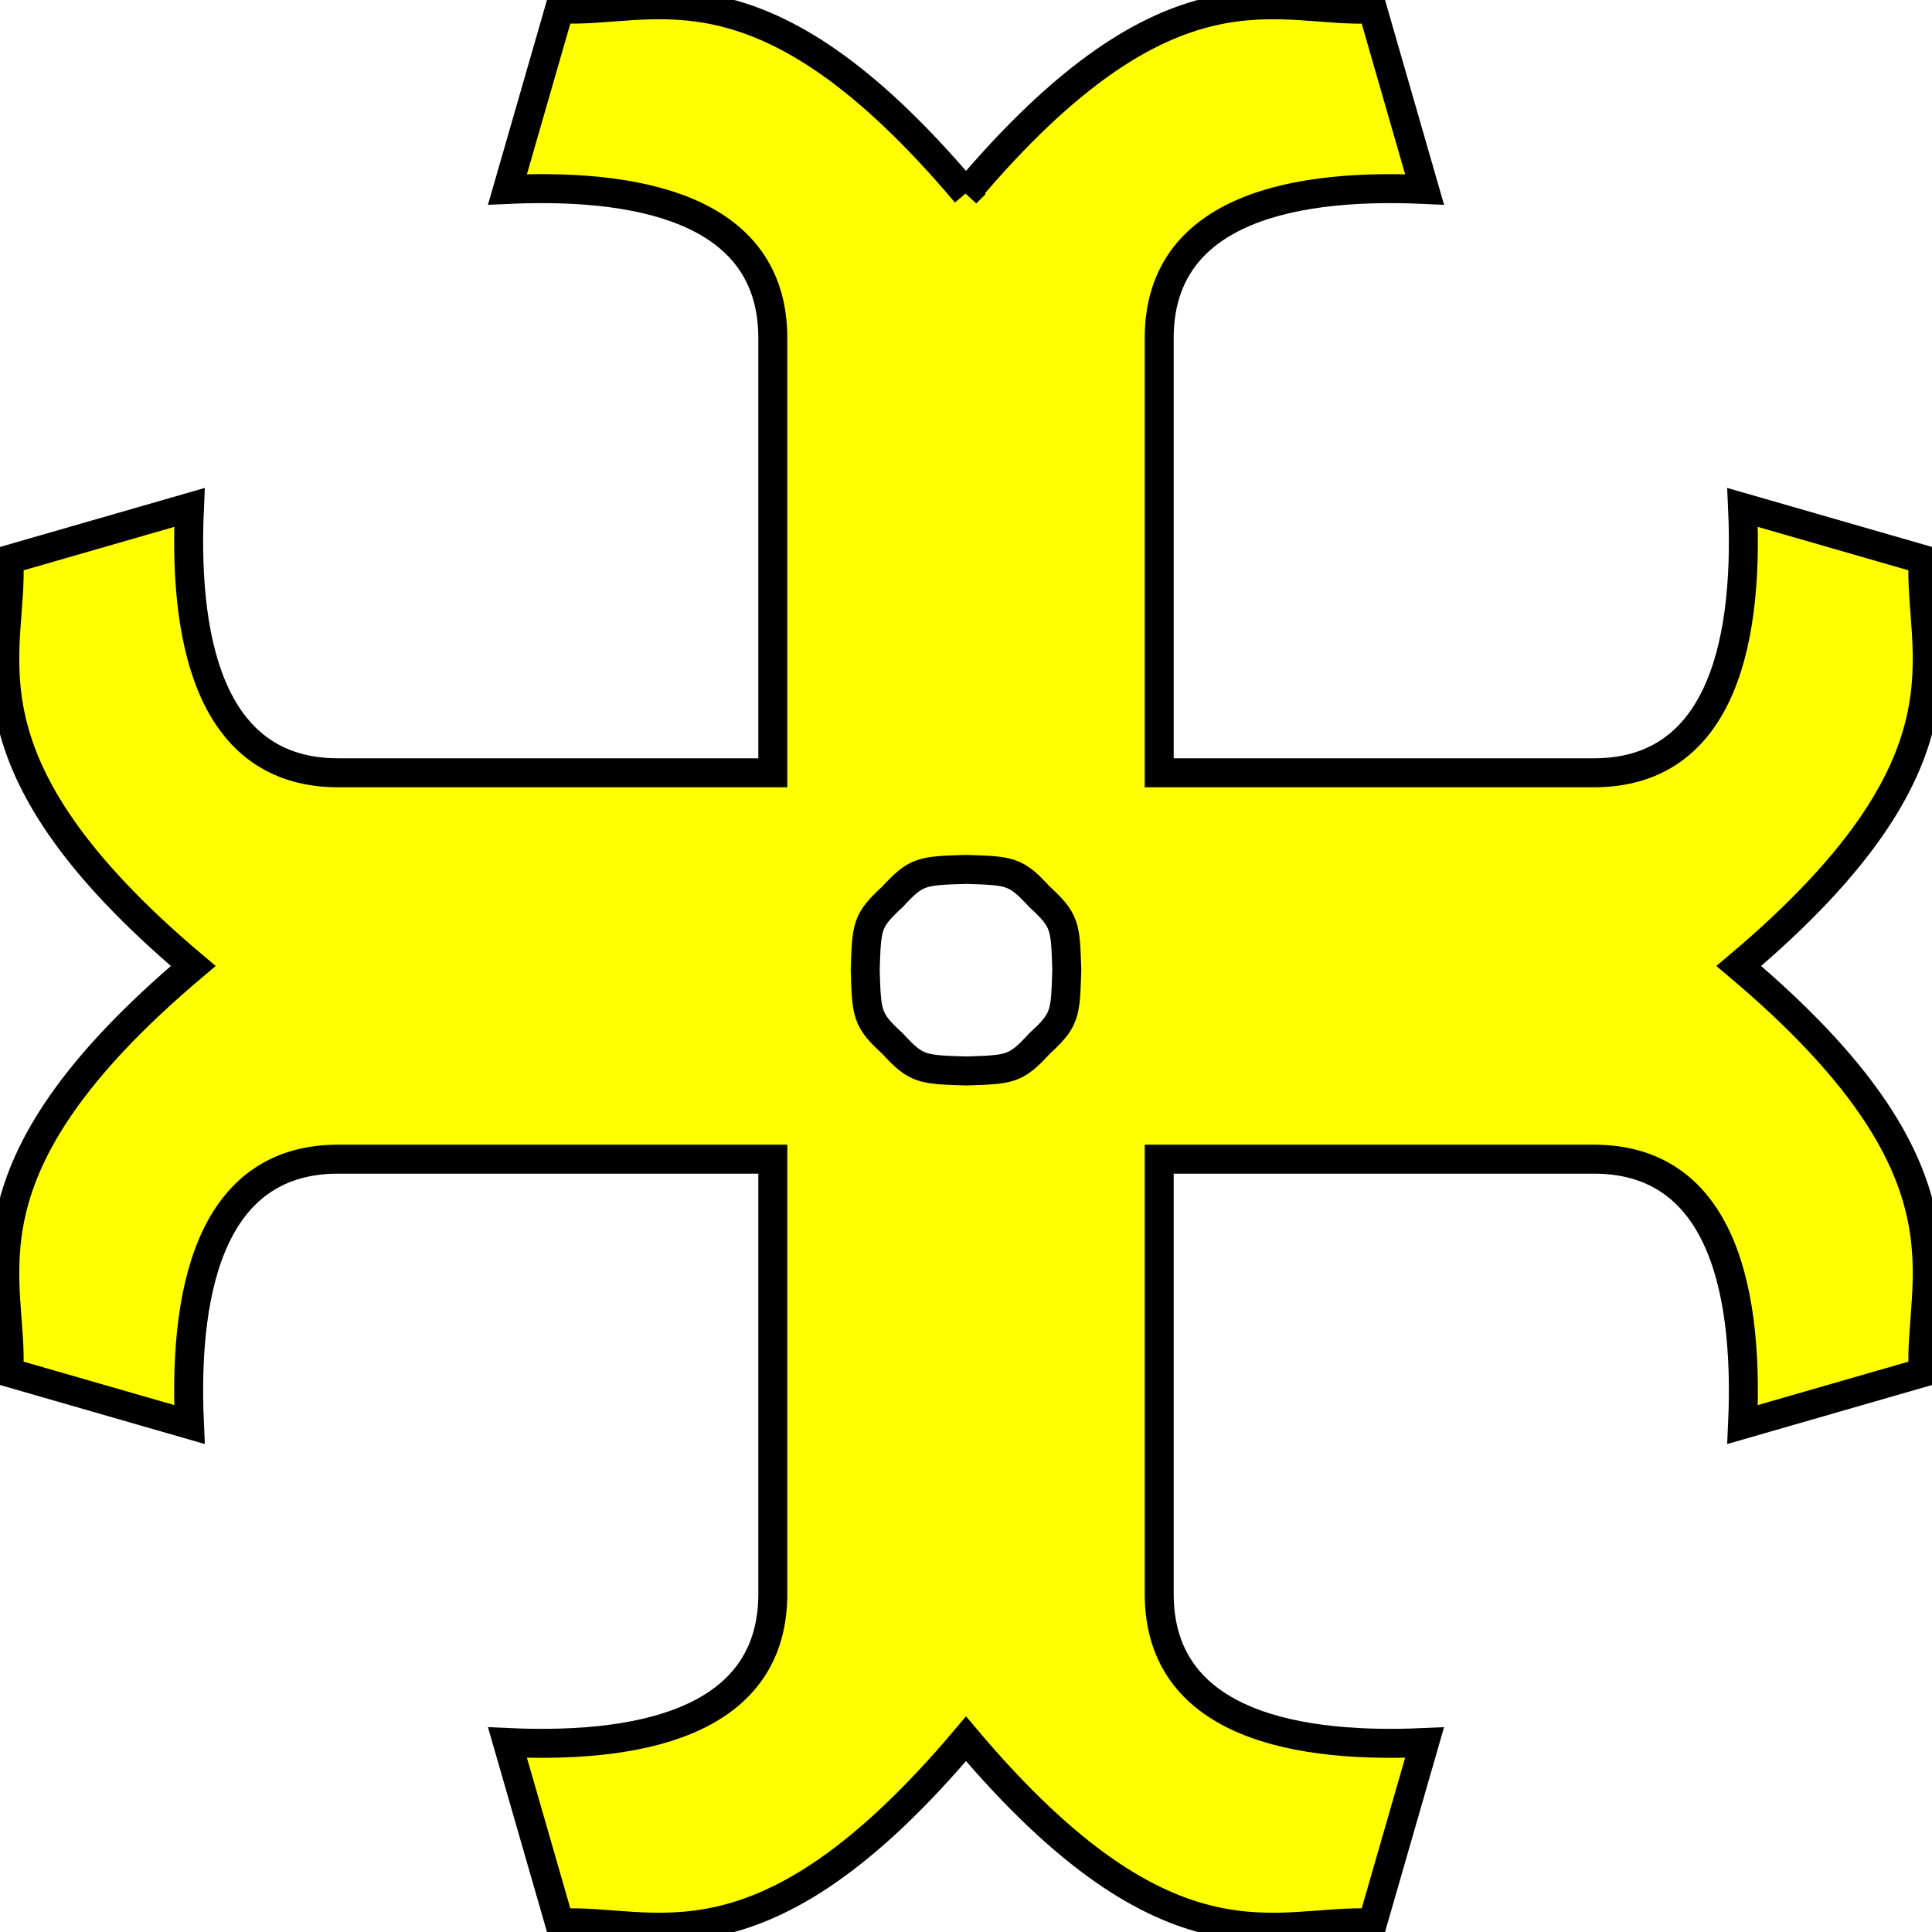
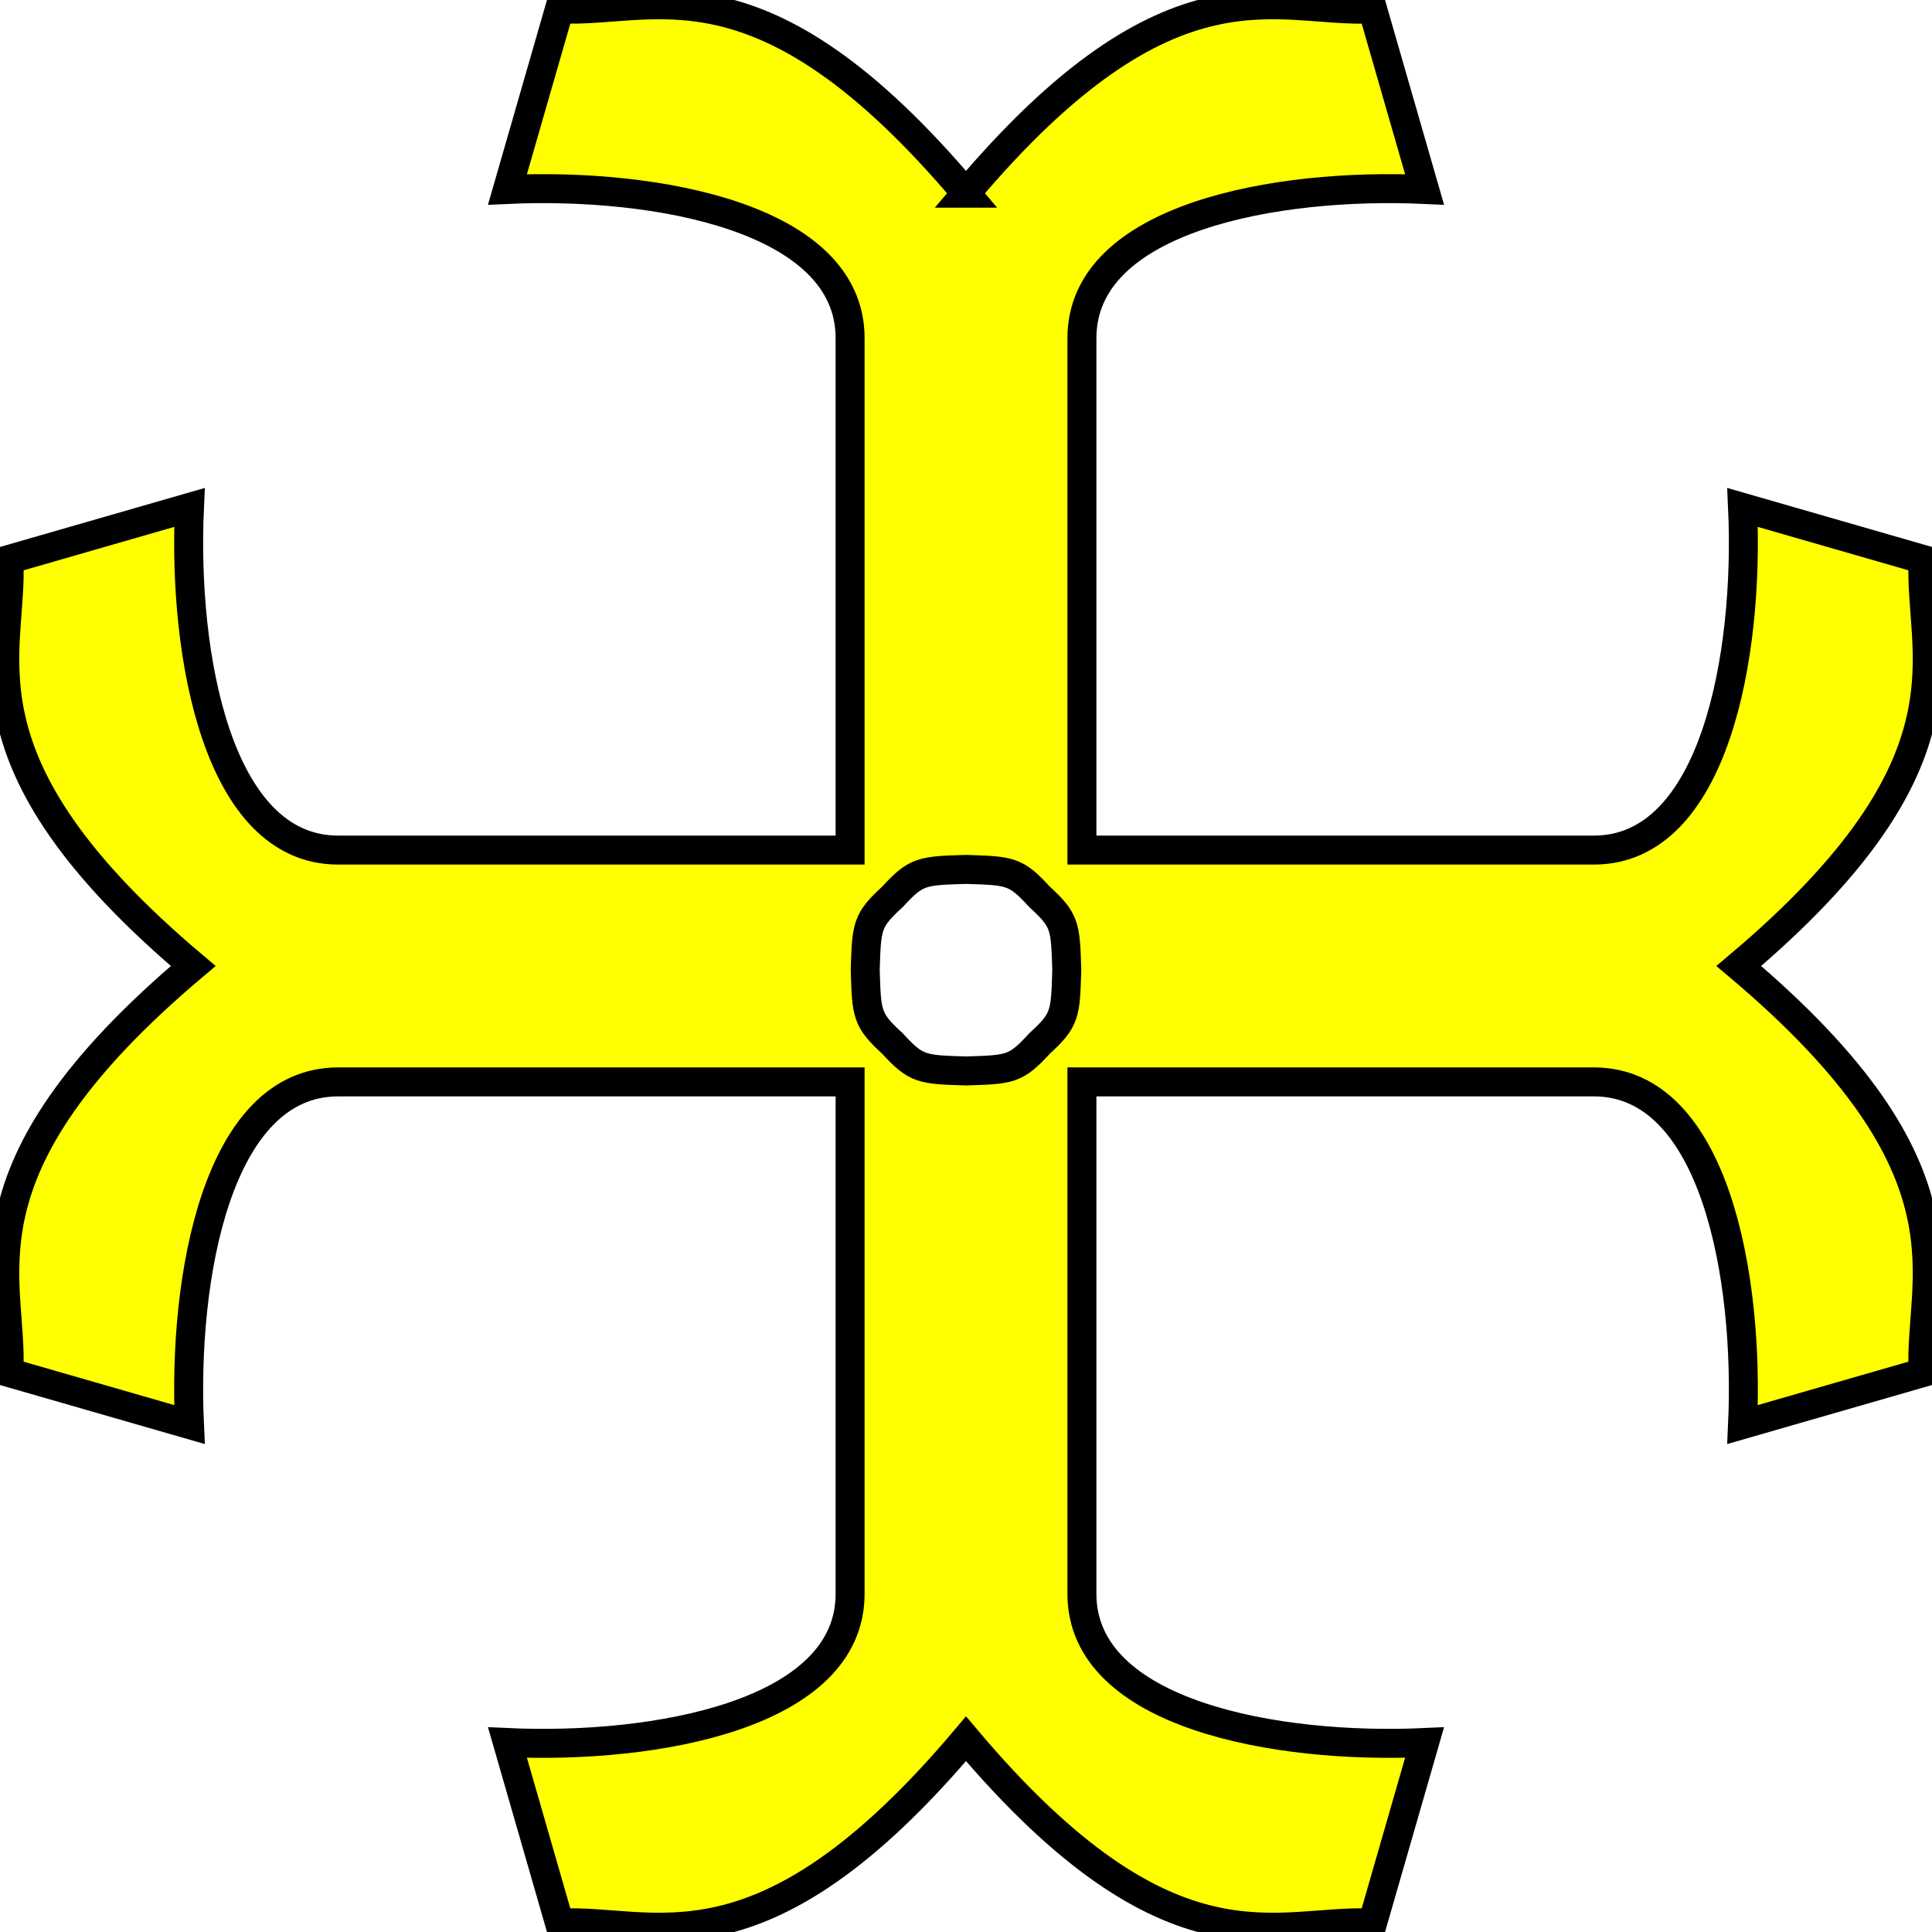
- <svg xmlns="http://www.w3.org/2000/svg" width="200" height="200" version="1.1">
-   <g style="fill:#ffff00;fill-opacity:1;fill-rule:evenodd;stroke:#000000;stroke-width:3;stroke-linecap:butt;stroke-linejoin:miter;stroke-miterlimit:4;stroke-opacity:1;stroke-dasharray:none" id="body">
-     <path d="m100,20c21.362,-25.331 32.471,-18.502 42.082,-19.086 l5.389,18.696 c-15.279,-0.7 -27.471,2.889 -27.471,15.389 l0,45 l45,0   c12.5,0 16.09,-12.19 15.39,-27.47   l18.7,5.389   c-0.59,9.61 6.24,20.72 -19.09,42.08    c25.33,21.36 18.5,32.47 19.09,42.08   l-18.7,5.389   c0.7,-15.28 -2.889,-27.47 -15.39,-27.47   l-45,0    l-0,45   c-0,12.5 12.19,16.09 27.47,15.39   l-5.389,18.7   c-9.61,-0.59 -20.72,6.24 -42.08,-19.09    c-21.36,25.33 -32.47,18.5 -42.08,19.09   l-5.389,-18.7   c15.28,0.7 27.47,-2.889 27.47,-15.39   l-0,-45    l-45,-0   c-12.5,-0 -16.09,12.19 -15.39,27.47   l-18.7,-5.389   c0.59,-9.61 -6.24,-20.72 19.09,-42.08    c-25.33,-21.36 -18.5,-32.47 -19.09,-42.08   l18.7,-5.389   c-0.7,15.28 2.889,27.47 15.39,27.47   l45,-0   l0,-45 c0,-12.5 -12.19,-16.09 -27.47,-15.39 l5.389,-18.7 c9.61,0.59 20.72,-6.24 42.08,19.09          z M100,90c-4.566,0.144 -5.145,0.144 -7.601,2.832 c-2.688,2.456 -2.688,3.035 -2.832,7.601 c0.144,4.566 0.144,5.145 2.832,7.601 c2.456,2.688 3.035,2.688 7.601,2.832 c4.566,-0.144 5.145,-0.144 7.601,-2.832 c2.688,-2.456 2.688,-3.035 2.832,-7.601 c-0.144,-4.566 -0.144,-5.145 -2.832,-7.601 c-2.457,-2.688 -3.035,-2.688 -7.601,-2.832                  z" />
+ <svg xmlns="http://www.w3.org/2000/svg" id="svg7" version="1.1" height="200" width="200">
+   <defs id="defs11" />
+   <g id="body" style="fill:#ffff00;fill-rule:evenodd;stroke:#000000;stroke-width:3">
+     <path id="path4" d="M 100,20 C 121.362,-5.331 132.471,1.498 142.082,0.914 L 147.471,19.611 C 132.192,18.91 112,22.5 112,35 v 53 h 53 c 12.5,0 16.09,-20.19 15.39,-35.47 l 18.7,5.389 c -0.59,9.61 6.24,20.72 -19.09,42.08 25.33,21.36 18.5,32.47 19.09,42.08 l -18.7,5.389 c 0.7,-15.28 -2.889,-35.47 -15.39,-35.47 h -53 v 53 c 0,12.5 20.19,16.09 35.47,15.39 l -5.389,18.7 c -9.61,-0.59 -20.72,6.24 -42.08,-19.09 -21.36,25.33 -32.47,18.5 -42.08,19.09 l -5.389,-18.7 c 15.28,0.7 35.47,-2.889 35.47,-15.39 v -53 h -53 c -12.5,0 -16.09,20.19 -15.39,35.47 l -18.7,-5.389 c 0.59,-9.61 -6.24,-20.72 19.09,-42.08 -25.33,-21.36 -18.5,-32.47 -19.09,-42.08 l 18.7,-5.389 C 18.912,67.81 22.501,88 35.002,88 h 53 V 35 c 0,-12.5 -20.19,-16.09 -35.47,-15.39 l 5.389,-18.7 c 9.61,0.59 20.72,-6.24 42.08,19.09 z m 0,70 c -4.566,0.144 -5.145,0.144 -7.601,2.832 -2.688,2.456 -2.688,3.035 -2.832,7.601 0.144,4.566 0.144,5.145 2.832,7.601 2.456,2.688 3.035,2.688 7.601,2.832 4.566,-0.144 5.145,-0.144 7.601,-2.832 2.688,-2.456 2.688,-3.035 2.832,-7.601 -0.144,-4.566 -0.144,-5.145 -2.832,-7.601 C 105.144,90.144 104.566,90.144 100,90 Z" />
  </g>
</svg>
